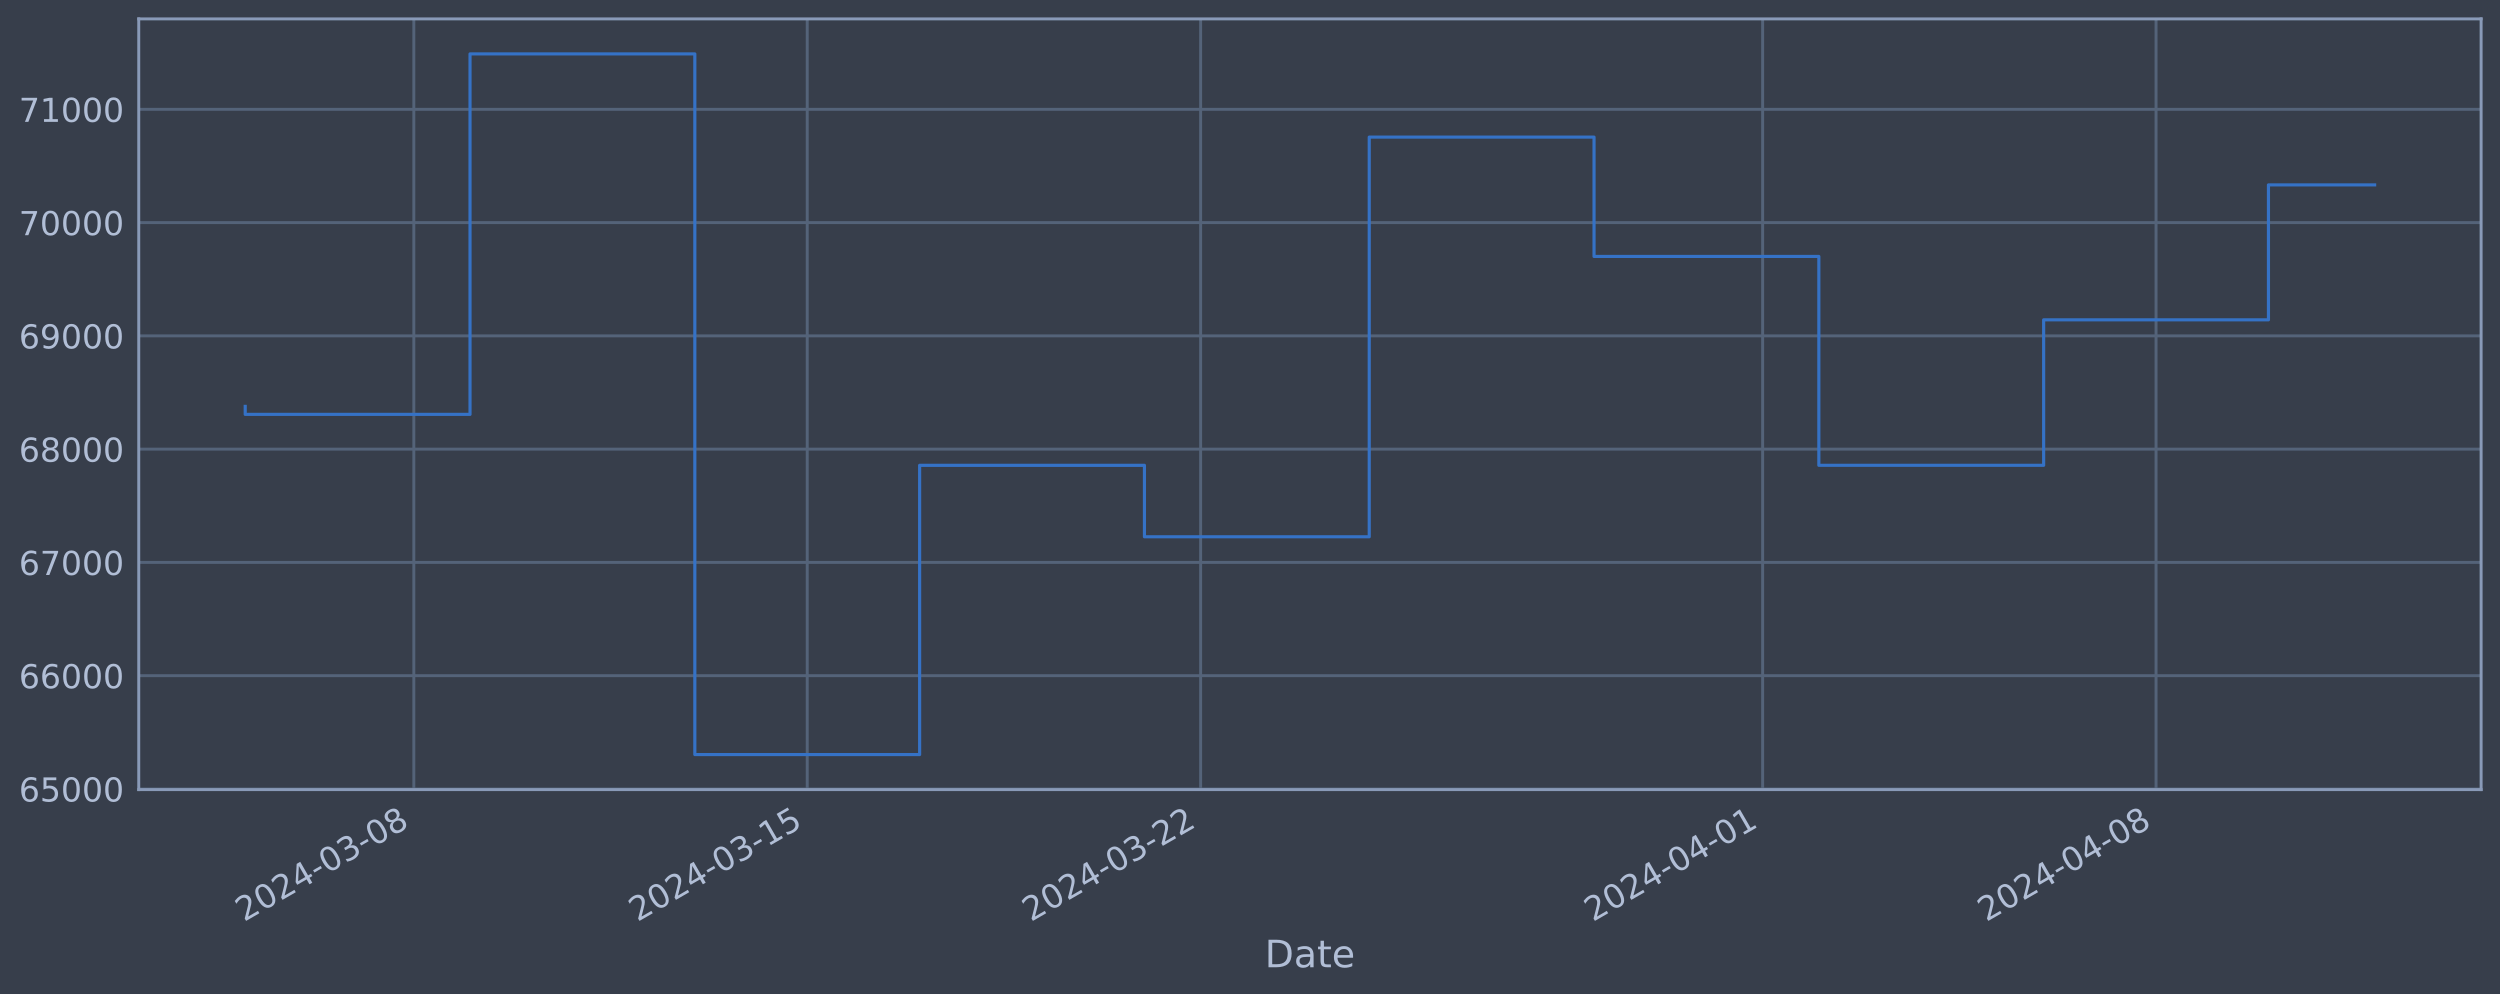
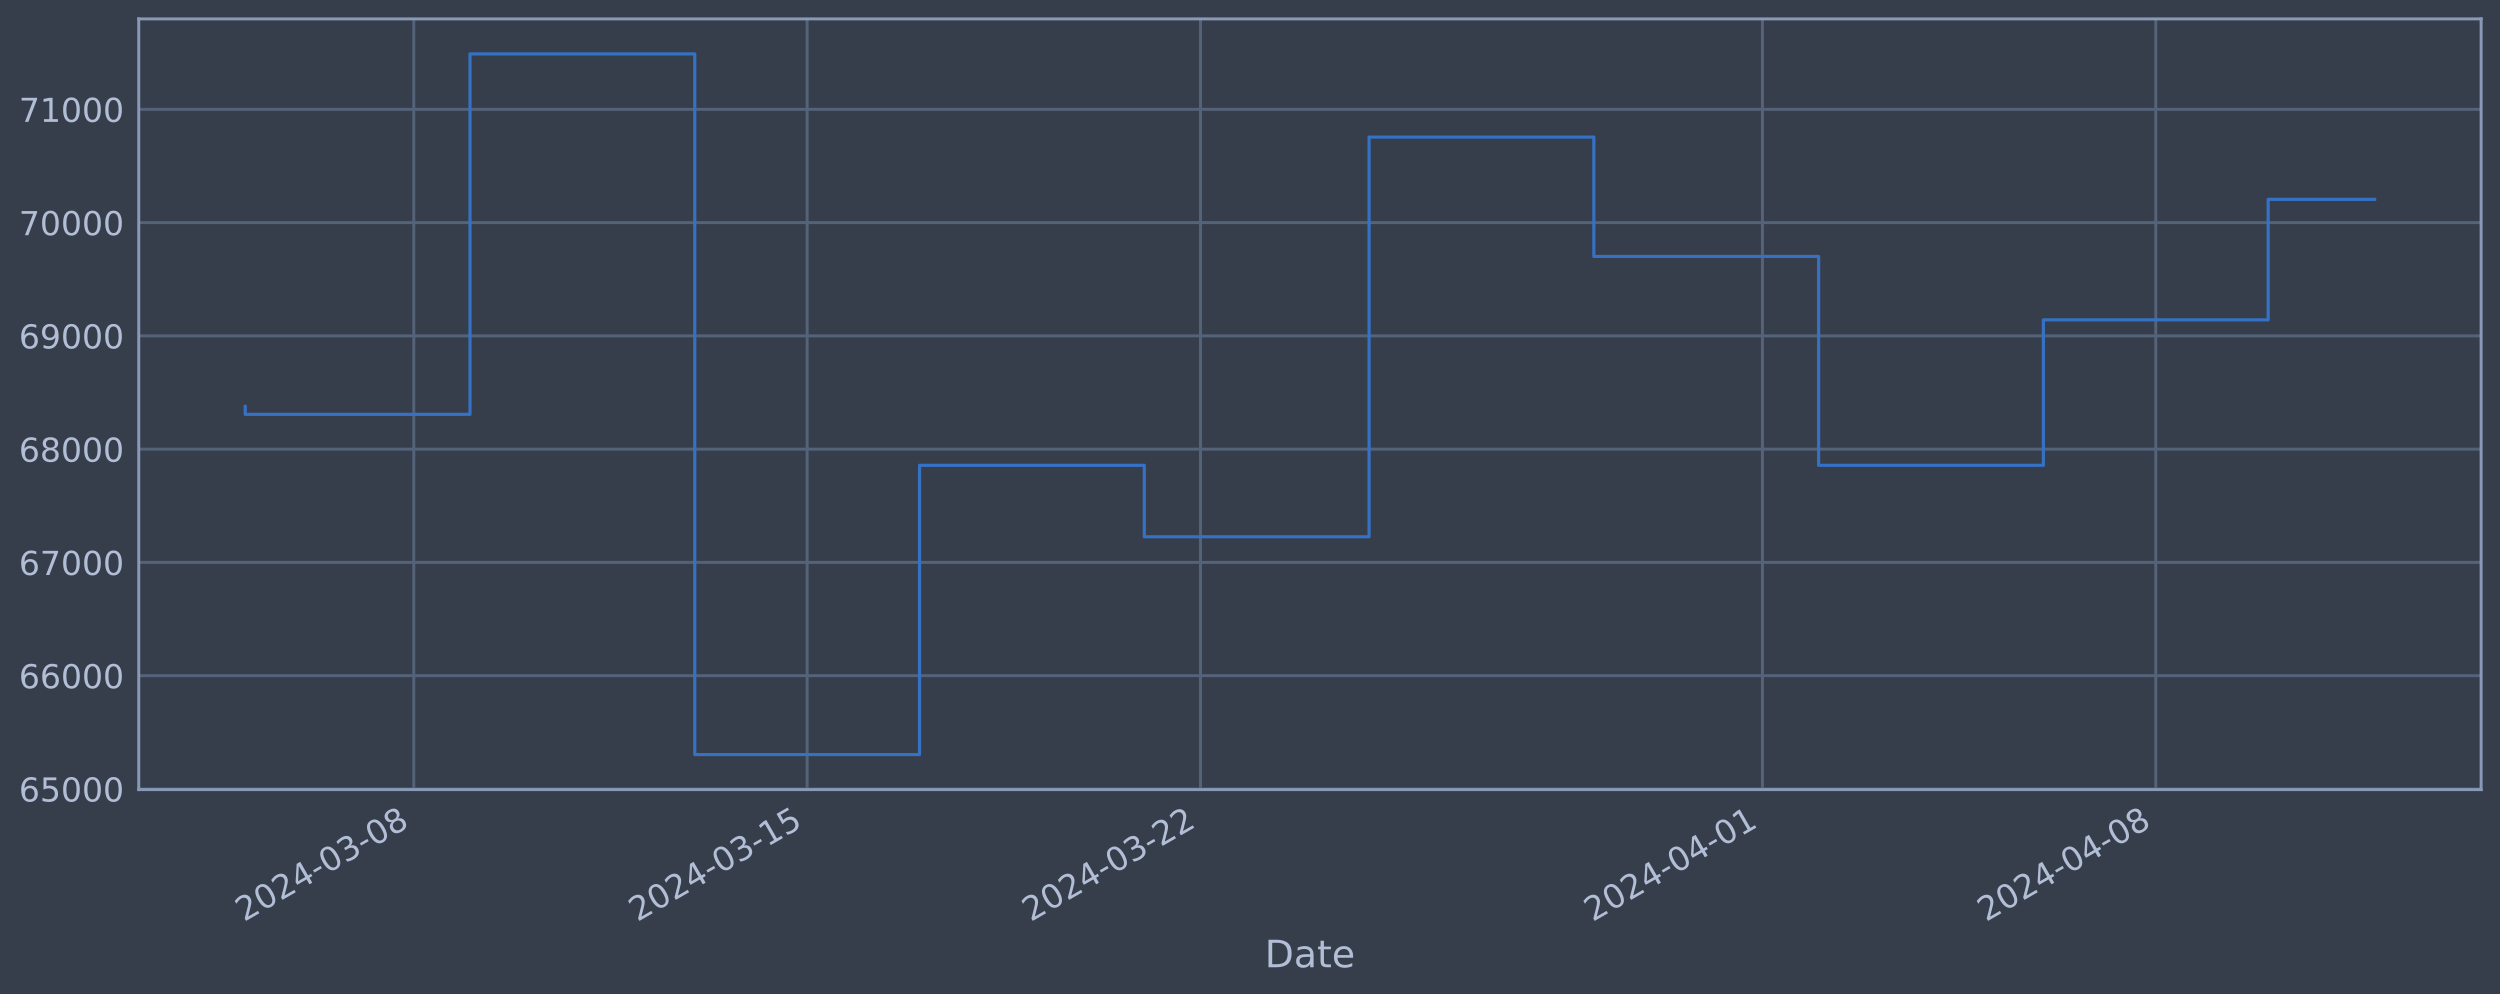
<svg xmlns="http://www.w3.org/2000/svg" xmlns:xlink="http://www.w3.org/1999/xlink" width="952.884pt" height="378.87pt" viewBox="0 0 952.884 378.87" version="1.1">
  <defs>
    <style type="text/css">*{stroke-linejoin: round; stroke-linecap: butt}</style>
  </defs>
  <g id="figure_1">
    <g id="patch_1">
      <path d="M 0 378.87  L 952.884 378.87  L 952.884 0  L 0 0  z " style="fill: #373e4b" />
    </g>
    <g id="axes_1">
      <g id="patch_2">
        <path d="M 52.884 300.96  L 945.684 300.96  L 945.684 7.2  L 52.884 7.2  z " style="fill: #373e4b" />
      </g>
      <g id="matplotlib.axis_1">
        <g id="xtick_1">
          <g id="line2d_1">
-             <path d="M 157.729 300.96  L 157.729 7.2  " clip-path="url(#p1c2e461743)" style="fill: none; stroke: #546379; stroke-width: 1.12; stroke-linecap: square" />
+             <path d="M 157.72 300.96  L 157.72 7.2  " clip-path="url(#p322b2bba8f)" style="fill: none; stroke: #546379; stroke-width: 1.12; stroke-linecap: square" />
          </g>
          <g id="line2d_2" />
          <g id="text_1">
-             <g style="fill: #b1bed6" transform="translate(93.00362 351.4642) rotate(-30) scale(0.126 -0.126)">
+             <g style="fill: #b1bed6" transform="translate(92.99441 351.4642) rotate(-30) scale(0.126 -0.126)">
              <defs>
                <path id="DejaVuSans-32" d="M 1228 531  L 3431 531  L 3431 0  L 469 0  L 469 531  Q 828 903 1448 1529  Q 2069 2156 2228 2338  Q 2531 2678 2651 2914  Q 2772 3150 2772 3378  Q 2772 3750 2511 3984  Q 2250 4219 1831 4219  Q 1534 4219 1204 4116  Q 875 4013 500 3803  L 500 4441  Q 881 4594 1212 4672  Q 1544 4750 1819 4750  Q 2544 4750 2975 4387  Q 3406 4025 3406 3419  Q 3406 3131 3298 2873  Q 3191 2616 2906 2266  Q 2828 2175 2409 1742  Q 1991 1309 1228 531  z " transform="scale(0.015625)" />
                <path id="DejaVuSans-30" d="M 2034 4250  Q 1547 4250 1301 3770  Q 1056 3291 1056 2328  Q 1056 1369 1301 889  Q 1547 409 2034 409  Q 2525 409 2770 889  Q 3016 1369 3016 2328  Q 3016 3291 2770 3770  Q 2525 4250 2034 4250  z M 2034 4750  Q 2819 4750 3233 4129  Q 3647 3509 3647 2328  Q 3647 1150 3233 529  Q 2819 -91 2034 -91  Q 1250 -91 836 529  Q 422 1150 422 2328  Q 422 3509 836 4129  Q 1250 4750 2034 4750  z " transform="scale(0.015625)" />
                <path id="DejaVuSans-34" d="M 2419 4116  L 825 1625  L 2419 1625  L 2419 4116  z M 2253 4666  L 3047 4666  L 3047 1625  L 3713 1625  L 3713 1100  L 3047 1100  L 3047 0  L 2419 0  L 2419 1100  L 313 1100  L 313 1709  L 2253 4666  z " transform="scale(0.015625)" />
                <path id="DejaVuSans-2d" d="M 313 2009  L 1997 2009  L 1997 1497  L 313 1497  L 313 2009  z " transform="scale(0.015625)" />
                <path id="DejaVuSans-33" d="M 2597 2516  Q 3050 2419 3304 2112  Q 3559 1806 3559 1356  Q 3559 666 3084 287  Q 2609 -91 1734 -91  Q 1441 -91 1130 -33  Q 819 25 488 141  L 488 750  Q 750 597 1062 519  Q 1375 441 1716 441  Q 2309 441 2620 675  Q 2931 909 2931 1356  Q 2931 1769 2642 2001  Q 2353 2234 1838 2234  L 1294 2234  L 1294 2753  L 1863 2753  Q 2328 2753 2575 2939  Q 2822 3125 2822 3475  Q 2822 3834 2567 4026  Q 2313 4219 1838 4219  Q 1578 4219 1281 4162  Q 984 4106 628 3988  L 628 4550  Q 988 4650 1302 4700  Q 1616 4750 1894 4750  Q 2613 4750 3031 4423  Q 3450 4097 3450 3541  Q 3450 3153 3228 2886  Q 3006 2619 2597 2516  z " transform="scale(0.015625)" />
                <path id="DejaVuSans-38" d="M 2034 2216  Q 1584 2216 1326 1975  Q 1069 1734 1069 1313  Q 1069 891 1326 650  Q 1584 409 2034 409  Q 2484 409 2743 651  Q 3003 894 3003 1313  Q 3003 1734 2745 1975  Q 2488 2216 2034 2216  z M 1403 2484  Q 997 2584 770 2862  Q 544 3141 544 3541  Q 544 4100 942 4425  Q 1341 4750 2034 4750  Q 2731 4750 3128 4425  Q 3525 4100 3525 3541  Q 3525 3141 3298 2862  Q 3072 2584 2669 2484  Q 3125 2378 3379 2068  Q 3634 1759 3634 1313  Q 3634 634 3220 271  Q 2806 -91 2034 -91  Q 1263 -91 848 271  Q 434 634 434 1313  Q 434 1759 690 2068  Q 947 2378 1403 2484  z M 1172 3481  Q 1172 3119 1398 2916  Q 1625 2713 2034 2713  Q 2441 2713 2670 2916  Q 2900 3119 2900 3481  Q 2900 3844 2670 4047  Q 2441 4250 2034 4250  Q 1625 4250 1398 4047  Q 1172 3844 1172 3481  z " transform="scale(0.015625)" />
              </defs>
              <use xlink:href="#DejaVuSans-32" />
              <use xlink:href="#DejaVuSans-30" x="63.623" />
              <use xlink:href="#DejaVuSans-32" x="127.246" />
              <use xlink:href="#DejaVuSans-34" x="190.869" />
              <use xlink:href="#DejaVuSans-2d" x="254.492" />
              <use xlink:href="#DejaVuSans-30" x="290.576" />
              <use xlink:href="#DejaVuSans-33" x="354.199" />
              <use xlink:href="#DejaVuSans-2d" x="417.822" />
              <use xlink:href="#DejaVuSans-30" x="453.906" />
              <use xlink:href="#DejaVuSans-38" x="517.529" />
            </g>
          </g>
        </g>
        <g id="xtick_2">
          <g id="line2d_3">
-             <path d="M 307.677 300.96  L 307.677 7.2  " clip-path="url(#p1c2e461743)" style="fill: none; stroke: #546379; stroke-width: 1.12; stroke-linecap: square" />
+             <path d="M 307.647 300.96  L 307.647 7.2  " clip-path="url(#p322b2bba8f)" style="fill: none; stroke: #546379; stroke-width: 1.12; stroke-linecap: square" />
          </g>
          <g id="line2d_4" />
          <g id="text_2">
-             <g style="fill: #b1bed6" transform="translate(242.9519 351.4642) rotate(-30) scale(0.126 -0.126)">
+             <g style="fill: #b1bed6" transform="translate(242.9212 351.4642) rotate(-30) scale(0.126 -0.126)">
              <defs>
                <path id="DejaVuSans-31" d="M 794 531  L 1825 531  L 1825 4091  L 703 3866  L 703 4441  L 1819 4666  L 2450 4666  L 2450 531  L 3481 531  L 3481 0  L 794 0  L 794 531  z " transform="scale(0.015625)" />
                <path id="DejaVuSans-35" d="M 691 4666  L 3169 4666  L 3169 4134  L 1269 4134  L 1269 2991  Q 1406 3038 1543 3061  Q 1681 3084 1819 3084  Q 2600 3084 3056 2656  Q 3513 2228 3513 1497  Q 3513 744 3044 326  Q 2575 -91 1722 -91  Q 1428 -91 1123 -41  Q 819 9 494 109  L 494 744  Q 775 591 1075 516  Q 1375 441 1709 441  Q 2250 441 2565 725  Q 2881 1009 2881 1497  Q 2881 1984 2565 2268  Q 2250 2553 1709 2553  Q 1456 2553 1204 2497  Q 953 2441 691 2322  L 691 4666  z " transform="scale(0.015625)" />
              </defs>
              <use xlink:href="#DejaVuSans-32" />
              <use xlink:href="#DejaVuSans-30" x="63.623" />
              <use xlink:href="#DejaVuSans-32" x="127.246" />
              <use xlink:href="#DejaVuSans-34" x="190.869" />
              <use xlink:href="#DejaVuSans-2d" x="254.492" />
              <use xlink:href="#DejaVuSans-30" x="290.576" />
              <use xlink:href="#DejaVuSans-33" x="354.199" />
              <use xlink:href="#DejaVuSans-2d" x="417.822" />
              <use xlink:href="#DejaVuSans-31" x="453.906" />
              <use xlink:href="#DejaVuSans-35" x="517.529" />
            </g>
          </g>
        </g>
        <g id="xtick_3">
          <g id="line2d_5">
-             <path d="M 457.626 300.96  L 457.626 7.2  " clip-path="url(#p1c2e461743)" style="fill: none; stroke: #546379; stroke-width: 1.12; stroke-linecap: square" />
+             <path d="M 457.574 300.96  L 457.574 7.2  " clip-path="url(#p322b2bba8f)" style="fill: none; stroke: #546379; stroke-width: 1.12; stroke-linecap: square" />
          </g>
          <g id="line2d_6" />
          <g id="text_3">
-             <g style="fill: #b1bed6" transform="translate(392.9002 351.4642) rotate(-30) scale(0.126 -0.126)">
+             <g style="fill: #b1bed6" transform="translate(392.8481 351.4642) rotate(-30) scale(0.126 -0.126)">
              <use xlink:href="#DejaVuSans-32" />
              <use xlink:href="#DejaVuSans-30" x="63.623" />
              <use xlink:href="#DejaVuSans-32" x="127.246" />
              <use xlink:href="#DejaVuSans-34" x="190.869" />
              <use xlink:href="#DejaVuSans-2d" x="254.492" />
              <use xlink:href="#DejaVuSans-30" x="290.576" />
              <use xlink:href="#DejaVuSans-33" x="354.199" />
              <use xlink:href="#DejaVuSans-2d" x="417.822" />
              <use xlink:href="#DejaVuSans-32" x="453.906" />
              <use xlink:href="#DejaVuSans-32" x="517.529" />
            </g>
          </g>
        </g>
        <g id="xtick_4">
          <g id="line2d_7">
-             <path d="M 671.838 300.96  L 671.838 7.2  " clip-path="url(#p1c2e461743)" style="fill: none; stroke: #546379; stroke-width: 1.12; stroke-linecap: square" />
+             <path d="M 671.755 300.96  L 671.755 7.2  " clip-path="url(#p322b2bba8f)" style="fill: none; stroke: #546379; stroke-width: 1.12; stroke-linecap: square" />
          </g>
          <g id="line2d_8" />
          <g id="text_4">
-             <g style="fill: #b1bed6" transform="translate(607.1121 351.4642) rotate(-30) scale(0.126 -0.126)">
+             <g style="fill: #b1bed6" transform="translate(607.0292 351.4642) rotate(-30) scale(0.126 -0.126)">
              <use xlink:href="#DejaVuSans-32" />
              <use xlink:href="#DejaVuSans-30" x="63.623" />
              <use xlink:href="#DejaVuSans-32" x="127.246" />
              <use xlink:href="#DejaVuSans-34" x="190.869" />
              <use xlink:href="#DejaVuSans-2d" x="254.492" />
              <use xlink:href="#DejaVuSans-30" x="290.576" />
              <use xlink:href="#DejaVuSans-34" x="354.199" />
              <use xlink:href="#DejaVuSans-2d" x="417.822" />
              <use xlink:href="#DejaVuSans-30" x="453.906" />
              <use xlink:href="#DejaVuSans-31" x="517.529" />
            </g>
          </g>
        </g>
        <g id="xtick_5">
          <g id="line2d_9">
-             <path d="M 821.786 300.96  L 821.786 7.2  " clip-path="url(#p1c2e461743)" style="fill: none; stroke: #546379; stroke-width: 1.12; stroke-linecap: square" />
+             <path d="M 821.682 300.96  L 821.682 7.2  " clip-path="url(#p322b2bba8f)" style="fill: none; stroke: #546379; stroke-width: 1.12; stroke-linecap: square" />
          </g>
          <g id="line2d_10" />
          <g id="text_5">
-             <g style="fill: #b1bed6" transform="translate(757.0604 351.4642) rotate(-30) scale(0.126 -0.126)">
+             <g style="fill: #b1bed6" transform="translate(756.9561 351.4642) rotate(-30) scale(0.126 -0.126)">
              <use xlink:href="#DejaVuSans-32" />
              <use xlink:href="#DejaVuSans-30" x="63.623" />
              <use xlink:href="#DejaVuSans-32" x="127.246" />
              <use xlink:href="#DejaVuSans-34" x="190.869" />
              <use xlink:href="#DejaVuSans-2d" x="254.492" />
              <use xlink:href="#DejaVuSans-30" x="290.576" />
              <use xlink:href="#DejaVuSans-34" x="354.199" />
              <use xlink:href="#DejaVuSans-2d" x="417.822" />
              <use xlink:href="#DejaVuSans-30" x="453.906" />
              <use xlink:href="#DejaVuSans-38" x="517.529" />
            </g>
          </g>
        </g>
        <g id="text_6">
          <g style="fill: #b1bed6" transform="translate(482.0746 368.6753) scale(0.144 -0.144)">
            <defs>
              <path id="DejaVuSans-44" d="M 1259 4147  L 1259 519  L 2022 519  Q 2988 519 3436 956  Q 3884 1394 3884 2338  Q 3884 3275 3436 3711  Q 2988 4147 2022 4147  L 1259 4147  z M 628 4666  L 1925 4666  Q 3281 4666 3915 4102  Q 4550 3538 4550 2338  Q 4550 1131 3912 565  Q 3275 0 1925 0  L 628 0  L 628 4666  z " transform="scale(0.015625)" />
              <path id="DejaVuSans-61" d="M 2194 1759  Q 1497 1759 1228 1600  Q 959 1441 959 1056  Q 959 750 1161 570  Q 1363 391 1709 391  Q 2188 391 2477 730  Q 2766 1069 2766 1631  L 2766 1759  L 2194 1759  z M 3341 1997  L 3341 0  L 2766 0  L 2766 531  Q 2569 213 2275 61  Q 1981 -91 1556 -91  Q 1019 -91 701 211  Q 384 513 384 1019  Q 384 1609 779 1909  Q 1175 2209 1959 2209  L 2766 2209  L 2766 2266  Q 2766 2663 2505 2880  Q 2244 3097 1772 3097  Q 1472 3097 1187 3025  Q 903 2953 641 2809  L 641 3341  Q 956 3463 1253 3523  Q 1550 3584 1831 3584  Q 2591 3584 2966 3190  Q 3341 2797 3341 1997  z " transform="scale(0.015625)" />
              <path id="DejaVuSans-74" d="M 1172 4494  L 1172 3500  L 2356 3500  L 2356 3053  L 1172 3053  L 1172 1153  Q 1172 725 1289 603  Q 1406 481 1766 481  L 2356 481  L 2356 0  L 1766 0  Q 1100 0 847 248  Q 594 497 594 1153  L 594 3053  L 172 3053  L 172 3500  L 594 3500  L 594 4494  L 1172 4494  z " transform="scale(0.015625)" />
              <path id="DejaVuSans-65" d="M 3597 1894  L 3597 1613  L 953 1613  Q 991 1019 1311 708  Q 1631 397 2203 397  Q 2534 397 2845 478  Q 3156 559 3463 722  L 3463 178  Q 3153 47 2828 -22  Q 2503 -91 2169 -91  Q 1331 -91 842 396  Q 353 884 353 1716  Q 353 2575 817 3079  Q 1281 3584 2069 3584  Q 2775 3584 3186 3129  Q 3597 2675 3597 1894  z M 3022 2063  Q 3016 2534 2758 2815  Q 2500 3097 2075 3097  Q 1594 3097 1305 2825  Q 1016 2553 972 2059  L 3022 2063  z " transform="scale(0.015625)" />
            </defs>
            <use xlink:href="#DejaVuSans-44" />
            <use xlink:href="#DejaVuSans-61" x="77.002" />
            <use xlink:href="#DejaVuSans-74" x="138.281" />
            <use xlink:href="#DejaVuSans-65" x="177.49" />
          </g>
        </g>
      </g>
      <g id="matplotlib.axis_2">
        <g id="ytick_1">
          <g id="line2d_11">
-             <path d="M 52.884 300.718  L 945.684 300.718  " clip-path="url(#p1c2e461743)" style="fill: none; stroke: #546379; stroke-width: 1.12; stroke-linecap: square" />
+             <path d="M 52.884 300.718  L 945.684 300.718  " clip-path="url(#p322b2bba8f)" style="fill: none; stroke: #546379; stroke-width: 1.12; stroke-linecap: square" />
          </g>
          <g id="line2d_12" />
          <g id="text_7">
            <g style="fill: #b1bed6" transform="translate(7.2 305.5049) scale(0.126 -0.126)">
              <defs>
                <path id="DejaVuSans-36" d="M 2113 2584  Q 1688 2584 1439 2293  Q 1191 2003 1191 1497  Q 1191 994 1439 701  Q 1688 409 2113 409  Q 2538 409 2786 701  Q 3034 994 3034 1497  Q 3034 2003 2786 2293  Q 2538 2584 2113 2584  z M 3366 4563  L 3366 3988  Q 3128 4100 2886 4159  Q 2644 4219 2406 4219  Q 1781 4219 1451 3797  Q 1122 3375 1075 2522  Q 1259 2794 1537 2939  Q 1816 3084 2150 3084  Q 2853 3084 3261 2657  Q 3669 2231 3669 1497  Q 3669 778 3244 343  Q 2819 -91 2113 -91  Q 1303 -91 875 529  Q 447 1150 447 2328  Q 447 3434 972 4092  Q 1497 4750 2381 4750  Q 2619 4750 2861 4703  Q 3103 4656 3366 4563  z " transform="scale(0.015625)" />
              </defs>
              <use xlink:href="#DejaVuSans-36" />
              <use xlink:href="#DejaVuSans-35" x="63.623" />
              <use xlink:href="#DejaVuSans-30" x="127.246" />
              <use xlink:href="#DejaVuSans-30" x="190.869" />
              <use xlink:href="#DejaVuSans-30" x="254.492" />
            </g>
          </g>
        </g>
        <g id="ytick_2">
          <g id="line2d_13">
-             <path d="M 52.884 257.544  L 945.684 257.544  " clip-path="url(#p1c2e461743)" style="fill: none; stroke: #546379; stroke-width: 1.12; stroke-linecap: square" />
+             <path d="M 52.884 257.544  L 945.684 257.544  " clip-path="url(#p322b2bba8f)" style="fill: none; stroke: #546379; stroke-width: 1.12; stroke-linecap: square" />
          </g>
          <g id="line2d_14" />
          <g id="text_8">
            <g style="fill: #b1bed6" transform="translate(7.2 262.331) scale(0.126 -0.126)">
              <use xlink:href="#DejaVuSans-36" />
              <use xlink:href="#DejaVuSans-36" x="63.623" />
              <use xlink:href="#DejaVuSans-30" x="127.246" />
              <use xlink:href="#DejaVuSans-30" x="190.869" />
              <use xlink:href="#DejaVuSans-30" x="254.492" />
            </g>
          </g>
        </g>
        <g id="ytick_3">
          <g id="line2d_15">
-             <path d="M 52.884 214.37  L 945.684 214.37  " clip-path="url(#p1c2e461743)" style="fill: none; stroke: #546379; stroke-width: 1.12; stroke-linecap: square" />
+             <path d="M 52.884 214.37  L 945.684 214.37  " clip-path="url(#p322b2bba8f)" style="fill: none; stroke: #546379; stroke-width: 1.12; stroke-linecap: square" />
          </g>
          <g id="line2d_16" />
          <g id="text_9">
            <g style="fill: #b1bed6" transform="translate(7.2 219.157) scale(0.126 -0.126)">
              <defs>
                <path id="DejaVuSans-37" d="M 525 4666  L 3525 4666  L 3525 4397  L 1831 0  L 1172 0  L 2766 4134  L 525 4134  L 525 4666  z " transform="scale(0.015625)" />
              </defs>
              <use xlink:href="#DejaVuSans-36" />
              <use xlink:href="#DejaVuSans-37" x="63.623" />
              <use xlink:href="#DejaVuSans-30" x="127.246" />
              <use xlink:href="#DejaVuSans-30" x="190.869" />
              <use xlink:href="#DejaVuSans-30" x="254.492" />
            </g>
          </g>
        </g>
        <g id="ytick_4">
          <g id="line2d_17">
-             <path d="M 52.884 171.196  L 945.684 171.196  " clip-path="url(#p1c2e461743)" style="fill: none; stroke: #546379; stroke-width: 1.12; stroke-linecap: square" />
+             <path d="M 52.884 171.196  L 945.684 171.196  " clip-path="url(#p322b2bba8f)" style="fill: none; stroke: #546379; stroke-width: 1.12; stroke-linecap: square" />
          </g>
          <g id="line2d_18" />
          <g id="text_10">
            <g style="fill: #b1bed6" transform="translate(7.2 175.9831) scale(0.126 -0.126)">
              <use xlink:href="#DejaVuSans-36" />
              <use xlink:href="#DejaVuSans-38" x="63.623" />
              <use xlink:href="#DejaVuSans-30" x="127.246" />
              <use xlink:href="#DejaVuSans-30" x="190.869" />
              <use xlink:href="#DejaVuSans-30" x="254.492" />
            </g>
          </g>
        </g>
        <g id="ytick_5">
          <g id="line2d_19">
-             <path d="M 52.884 128.022  L 945.684 128.022  " clip-path="url(#p1c2e461743)" style="fill: none; stroke: #546379; stroke-width: 1.12; stroke-linecap: square" />
+             <path d="M 52.884 128.022  L 945.684 128.022  " clip-path="url(#p322b2bba8f)" style="fill: none; stroke: #546379; stroke-width: 1.12; stroke-linecap: square" />
          </g>
          <g id="line2d_20" />
          <g id="text_11">
            <g style="fill: #b1bed6" transform="translate(7.2 132.8092) scale(0.126 -0.126)">
              <defs>
                <path id="DejaVuSans-39" d="M 703 97  L 703 672  Q 941 559 1184 500  Q 1428 441 1663 441  Q 2288 441 2617 861  Q 2947 1281 2994 2138  Q 2813 1869 2534 1725  Q 2256 1581 1919 1581  Q 1219 1581 811 2004  Q 403 2428 403 3163  Q 403 3881 828 4315  Q 1253 4750 1959 4750  Q 2769 4750 3195 4129  Q 3622 3509 3622 2328  Q 3622 1225 3098 567  Q 2575 -91 1691 -91  Q 1453 -91 1209 -44  Q 966 3 703 97  z M 1959 2075  Q 2384 2075 2632 2365  Q 2881 2656 2881 3163  Q 2881 3666 2632 3958  Q 2384 4250 1959 4250  Q 1534 4250 1286 3958  Q 1038 3666 1038 3163  Q 1038 2656 1286 2365  Q 1534 2075 1959 2075  z " transform="scale(0.015625)" />
              </defs>
              <use xlink:href="#DejaVuSans-36" />
              <use xlink:href="#DejaVuSans-39" x="63.623" />
              <use xlink:href="#DejaVuSans-30" x="127.246" />
              <use xlink:href="#DejaVuSans-30" x="190.869" />
              <use xlink:href="#DejaVuSans-30" x="254.492" />
            </g>
          </g>
        </g>
        <g id="ytick_6">
          <g id="line2d_21">
-             <path d="M 52.884 84.848  L 945.684 84.848  " clip-path="url(#p1c2e461743)" style="fill: none; stroke: #546379; stroke-width: 1.12; stroke-linecap: square" />
+             <path d="M 52.884 84.848  L 945.684 84.848  " clip-path="url(#p322b2bba8f)" style="fill: none; stroke: #546379; stroke-width: 1.12; stroke-linecap: square" />
          </g>
          <g id="line2d_22" />
          <g id="text_12">
            <g style="fill: #b1bed6" transform="translate(7.2 89.63523) scale(0.126 -0.126)">
              <use xlink:href="#DejaVuSans-37" />
              <use xlink:href="#DejaVuSans-30" x="63.623" />
              <use xlink:href="#DejaVuSans-30" x="127.246" />
              <use xlink:href="#DejaVuSans-30" x="190.869" />
              <use xlink:href="#DejaVuSans-30" x="254.492" />
            </g>
          </g>
        </g>
        <g id="ytick_7">
          <g id="line2d_23">
-             <path d="M 52.884 41.674  L 945.684 41.674  " clip-path="url(#p1c2e461743)" style="fill: none; stroke: #546379; stroke-width: 1.12; stroke-linecap: square" />
+             <path d="M 52.884 41.674  L 945.684 41.674  " clip-path="url(#p322b2bba8f)" style="fill: none; stroke: #546379; stroke-width: 1.12; stroke-linecap: square" />
          </g>
          <g id="line2d_24" />
          <g id="text_13">
            <g style="fill: #b1bed6" transform="translate(7.2 46.4613) scale(0.126 -0.126)">
              <use xlink:href="#DejaVuSans-37" />
              <use xlink:href="#DejaVuSans-31" x="63.623" />
              <use xlink:href="#DejaVuSans-30" x="127.246" />
              <use xlink:href="#DejaVuSans-30" x="190.869" />
              <use xlink:href="#DejaVuSans-30" x="254.492" />
            </g>
          </g>
        </g>
      </g>
      <g id="line2d_25">
-         <path d="M 93.466 154.891  L 93.466 157.946  L 179.15 157.946  L 179.15 20.553  L 264.835 20.553  L 264.835 287.607  L 350.52 287.607  L 350.52 177.362  L 436.205 177.362  L 436.205 204.598  L 521.889 204.598  L 521.889 52.265  L 607.574 52.265  L 607.574 97.744  L 693.259 97.744  L 693.259 177.352  L 778.944 177.352  L 778.944 121.902  L 864.628 121.902  L 864.628 70.478  L 905.102 70.478  " clip-path="url(#p1c2e461743)" style="fill: none; stroke: #3572c6; stroke-width: 1.2; stroke-linecap: square" />
+         <path d="M 93.466 154.891  L 93.466 157.946  L 179.138 157.946  L 179.138 20.553  L 264.811 20.553  L 264.811 287.607  L 350.483 287.607  L 350.483 177.362  L 436.155 177.362  L 436.155 204.598  L 521.828 204.598  L 521.828 52.265  L 607.5 52.265  L 607.5 97.744  L 693.173 97.744  L 693.173 177.352  L 778.845 177.352  L 778.845 121.902  L 864.518 121.902  L 864.518 75.998  L 905.102 75.998  " clip-path="url(#p322b2bba8f)" style="fill: none; stroke: #3572c6; stroke-width: 1.2; stroke-linecap: square" />
      </g>
      <g id="patch_3">
        <path d="M 52.884 300.96  L 52.884 7.2  " style="fill: none; stroke: #899ab8; stroke-width: 1.12; stroke-linejoin: miter; stroke-linecap: square" />
      </g>
      <g id="patch_4">
        <path d="M 945.684 300.96  L 945.684 7.2  " style="fill: none; stroke: #899ab8; stroke-width: 1.12; stroke-linejoin: miter; stroke-linecap: square" />
      </g>
      <g id="patch_5">
        <path d="M 52.884 300.96  L 945.684 300.96  " style="fill: none; stroke: #899ab8; stroke-width: 1.12; stroke-linejoin: miter; stroke-linecap: square" />
      </g>
      <g id="patch_6">
        <path d="M 52.884 7.2  L 945.684 7.2  " style="fill: none; stroke: #899ab8; stroke-width: 1.12; stroke-linejoin: miter; stroke-linecap: square" />
      </g>
    </g>
  </g>
  <defs>
-     <clipPath id="p1c2e461743">
+     <clipPath id="p322b2bba8f">
      <rect x="52.884" y="7.2" width="892.8" height="293.76" />
    </clipPath>
  </defs>
</svg>
